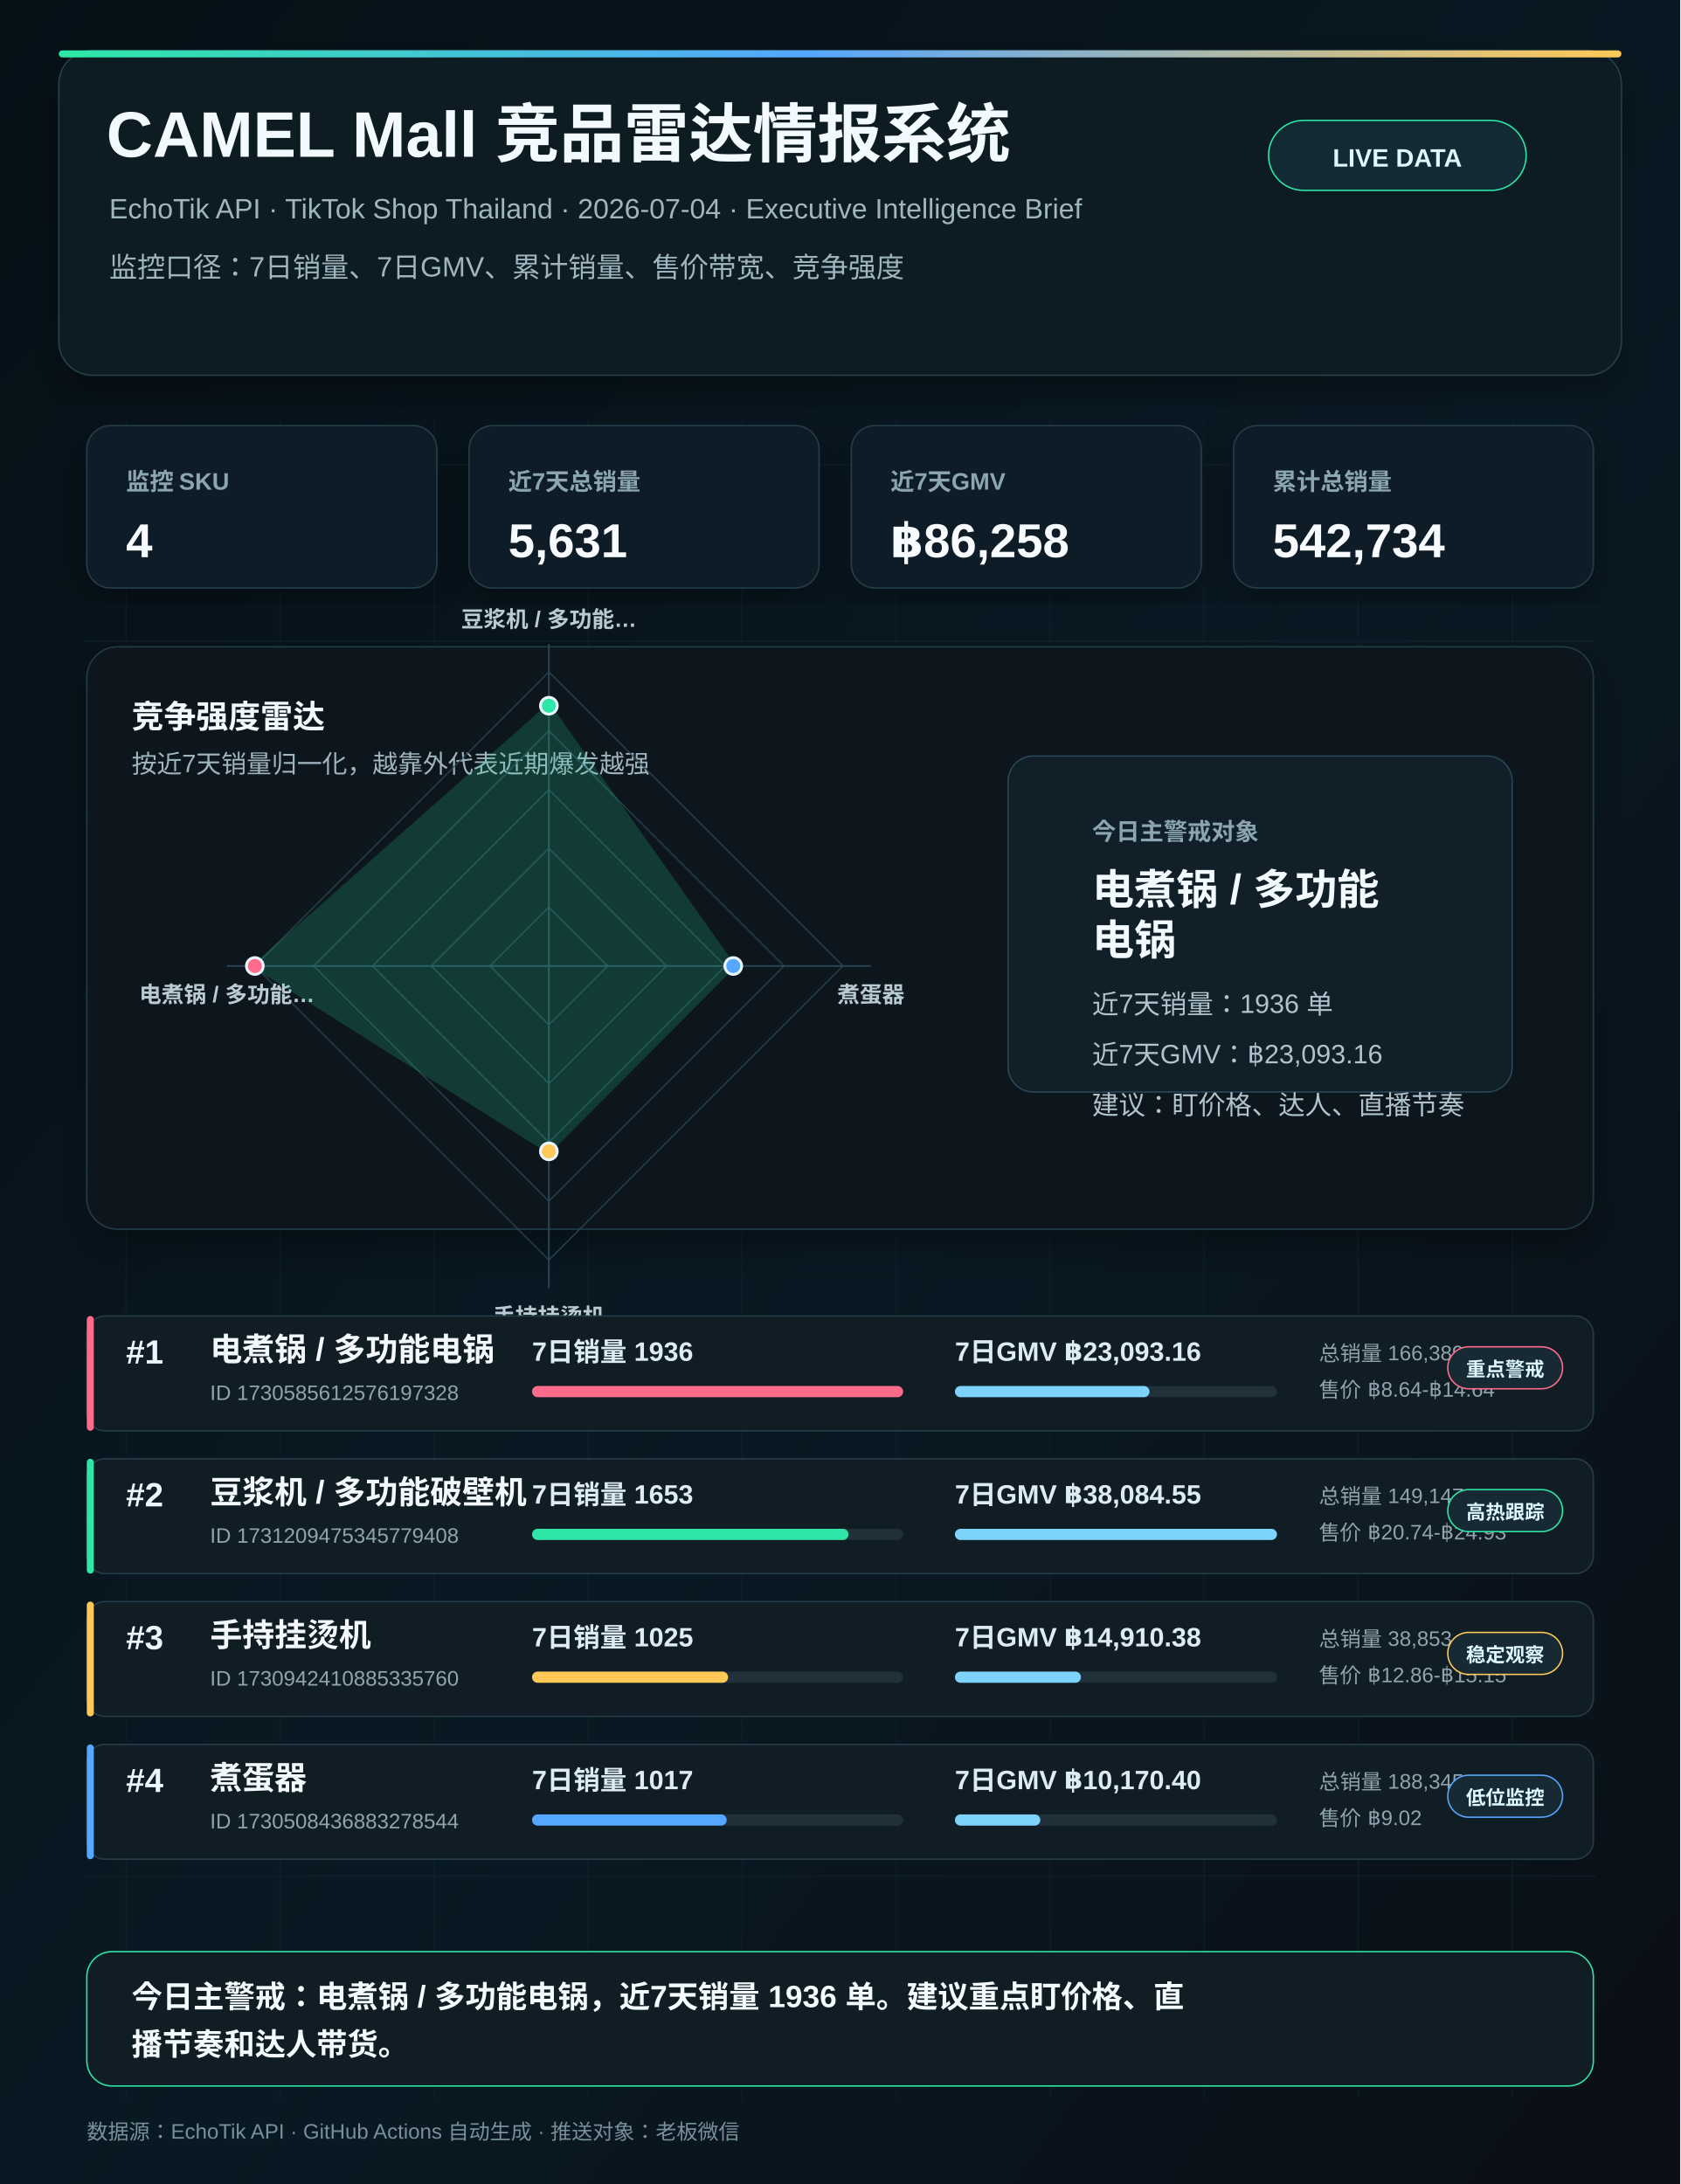
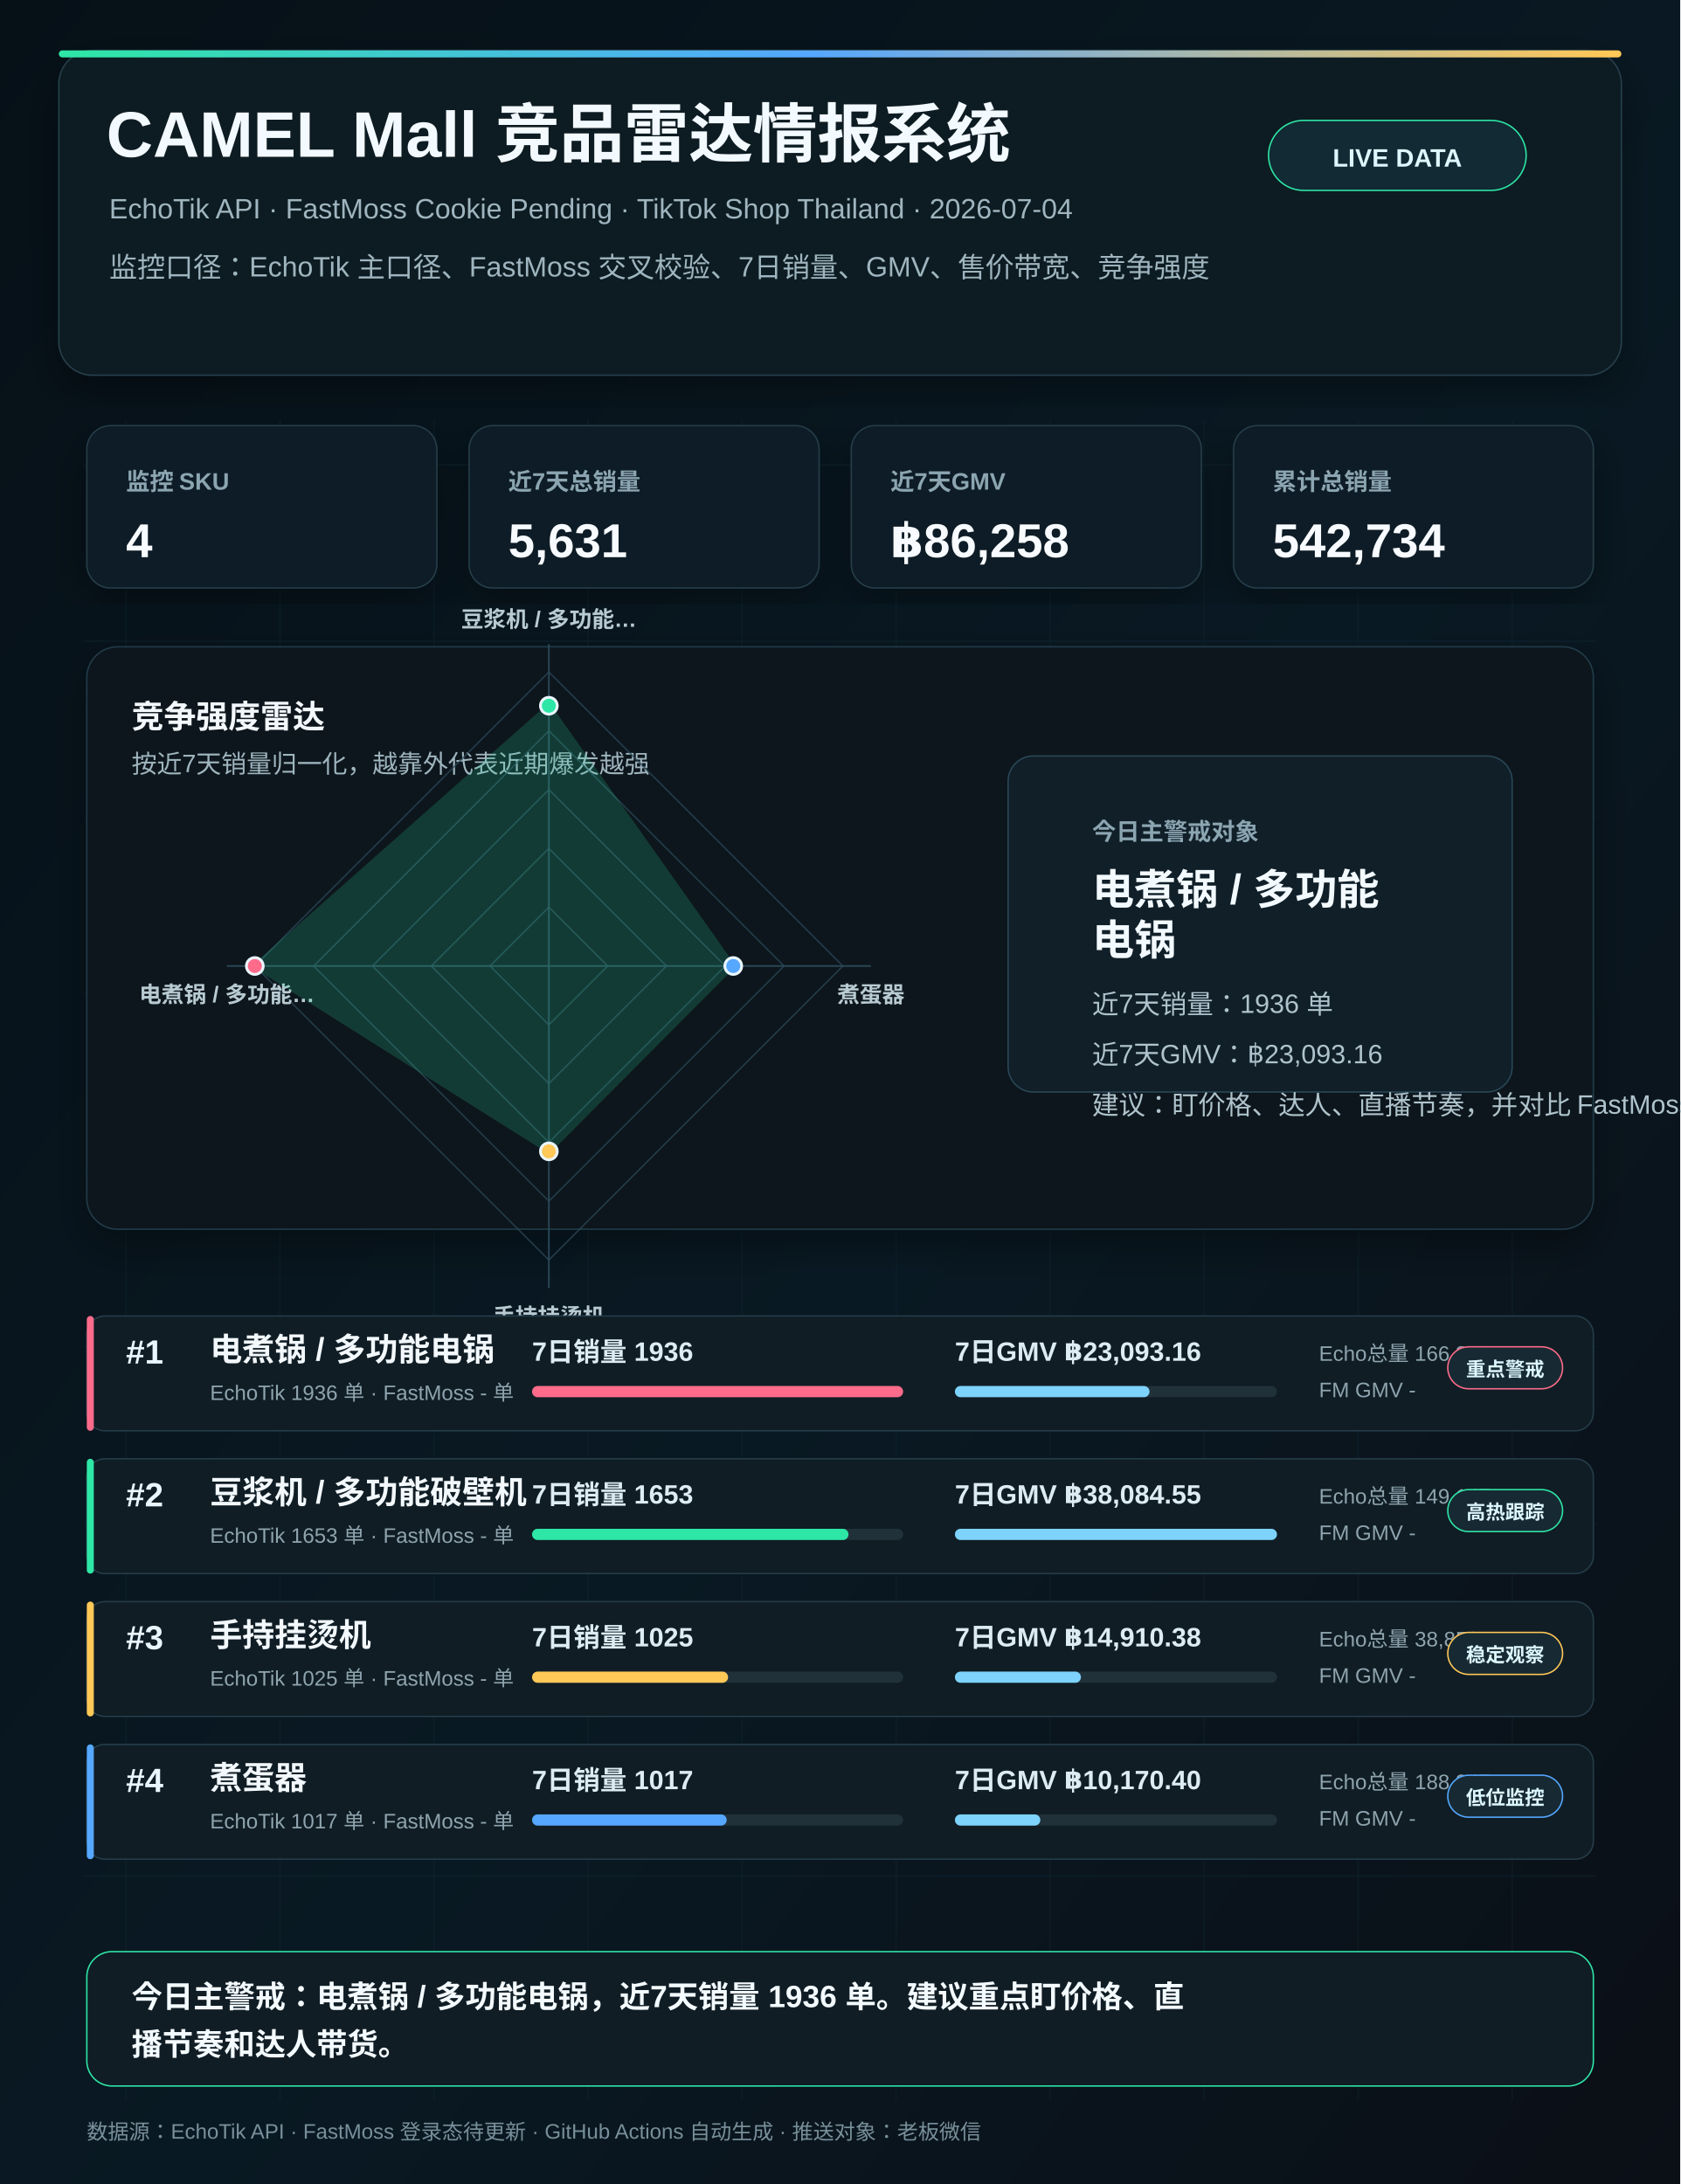
<svg xmlns="http://www.w3.org/2000/svg" width="1200" height="1560" viewBox="0 0 1200 1560">
  <defs>
    <linearGradient id="bg" x1="0" y1="0" x2="1" y2="1">
      <stop offset="0" stop-color="#061017" />
      <stop offset="0.55" stop-color="#091923" />
      <stop offset="1" stop-color="#0B0F16" />
    </linearGradient>
    <linearGradient id="bar" x1="0" y1="0" x2="1" y2="0">
      <stop offset="0" stop-color="#2EE6A6" />
      <stop offset="0.48" stop-color="#55A7FF" />
      <stop offset="1" stop-color="#FFC857" />
    </linearGradient>
    <filter id="shadow">
      <feDropShadow dx="0" dy="12" stdDeviation="14" flood-color="#000" flood-opacity="0.34" />
    </filter>
    <style>
      text{font-family:'Microsoft YaHei UI','Microsoft YaHei','Segoe UI',Arial,sans-serif;letter-spacing:0}
      .h1{font:800 46px 'Microsoft YaHei UI','Microsoft YaHei','Segoe UI',Arial,sans-serif;fill:#F3FAFF}
      .h2{font:400 20px 'Microsoft YaHei UI','Microsoft YaHei','Segoe UI',Arial,sans-serif;fill:#9FB5BF}
      .label{font:600 17px 'Microsoft YaHei UI','Microsoft YaHei','Segoe UI',Arial,sans-serif;fill:#8BA5B1}
      .num{font:700 34px 'Bahnschrift','Segoe UI',Arial,sans-serif;fill:#F7FBFF}
      .axis{font:700 16px 'Microsoft YaHei UI','Microsoft YaHei','Segoe UI',Arial,sans-serif;fill:#B8CAD2}
      .focusName{font:800 30px 'Microsoft YaHei UI','Microsoft YaHei','Segoe UI',Arial,sans-serif;fill:#F3FAFF}
      .focusText{font:500 19px 'Microsoft YaHei UI','Microsoft YaHei','Segoe UI',Arial,sans-serif;fill:#AFC3CC}
      .rank{font:700 24px 'Bahnschrift','Segoe UI',Arial,sans-serif;fill:#EAF6FF}
      .rowTitle{font:800 23px 'Microsoft YaHei UI','Microsoft YaHei','Segoe UI',Arial,sans-serif;fill:#F2F8FB}
      .rowMetric{font:700 19px 'Microsoft YaHei UI','Microsoft YaHei','Segoe UI',Arial,sans-serif;fill:#DDECF2}
      .rowSub{font:500 15px 'Microsoft YaHei UI','Microsoft YaHei','Segoe UI',Arial,sans-serif;fill:#8FA4AE}
      .tag{font:700 14px 'Microsoft YaHei UI','Microsoft YaHei','Segoe UI',Arial,sans-serif;fill:#DDF7FF}
      .conclusion{font:700 22px 'Microsoft YaHei UI','Microsoft YaHei','Segoe UI',Arial,sans-serif;fill:#F4FBFF}
      .tiny{font:400 15px 'Microsoft YaHei UI','Microsoft YaHei','Segoe UI',Arial,sans-serif;fill:#78909A}
    </style>
  </defs>
  <rect width="1200" height="1560" fill="url(#bg)" />
  <line x1="60" y1="332" x2="1140" y2="332" stroke="#112833" opacity="0.48" />
  <line x1="60" y1="458" x2="1140" y2="458" stroke="#112833" opacity="0.48" />
  <line x1="60" y1="584" x2="1140" y2="584" stroke="#112833" opacity="0.48" />
  <line x1="60" y1="710" x2="1140" y2="710" stroke="#112833" opacity="0.48" />
  <line x1="60" y1="836" x2="1140" y2="836" stroke="#112833" opacity="0.48" />
  <line x1="60" y1="962" x2="1140" y2="962" stroke="#112833" opacity="0.48" />
  <line x1="60" y1="1088" x2="1140" y2="1088" stroke="#112833" opacity="0.48" />
  <line x1="60" y1="1214" x2="1140" y2="1214" stroke="#112833" opacity="0.48" />
  <line x1="60" y1="1340" x2="1140" y2="1340" stroke="#112833" opacity="0.48" />
  <line x1="90" y1="300" x2="90" y2="1500" stroke="#112833" opacity="0.38" />
  <line x1="200" y1="300" x2="200" y2="1500" stroke="#112833" opacity="0.38" />
  <line x1="310" y1="300" x2="310" y2="1500" stroke="#112833" opacity="0.38" />
  <line x1="420" y1="300" x2="420" y2="1500" stroke="#112833" opacity="0.38" />
  <line x1="530" y1="300" x2="530" y2="1500" stroke="#112833" opacity="0.38" />
  <line x1="640" y1="300" x2="640" y2="1500" stroke="#112833" opacity="0.38" />
  <line x1="750" y1="300" x2="750" y2="1500" stroke="#112833" opacity="0.38" />
  <line x1="860" y1="300" x2="860" y2="1500" stroke="#112833" opacity="0.38" />
  <line x1="970" y1="300" x2="970" y2="1500" stroke="#112833" opacity="0.38" />
  <line x1="1080" y1="300" x2="1080" y2="1500" stroke="#112833" opacity="0.38" />
  <rect x="42" y="36" width="1116" height="232" rx="24" fill="#0F1C24" stroke="#263F4B" filter="url(#shadow)" />
  <rect x="42" y="36" width="1116" height="5" rx="2.5" fill="url(#bar)" />
  <text x="76" y="112" class="h1">CAMEL Mall 竞品雷达情报系统</text>
-   <text x="78" y="156" class="h2">EchoTik API · TikTok Shop Thailand · 2026-07-04 · Executive Intelligence Brief</text>
-   <text x="78" y="198" class="h2">监控口径：7日销量、7日GMV、累计销量、售价带宽、竞争强度</text>
+   <text x="78" y="156" class="h2">EchoTik API · FastMoss Cookie Pending · TikTok Shop Thailand · 2026-07-04</text>
+   <text x="78" y="198" class="h2">监控口径：EchoTik 主口径、FastMoss 交叉校验、7日销量、GMV、售价带宽、竞争强度</text>
  <rect x="906" y="86" width="184" height="50" rx="25" fill="#112A33" stroke="#2EE6A6" />
  <text x="998" y="119" text-anchor="middle" class="tag" style="font-size:18px">LIVE DATA</text>
  <g filter="url(#shadow)">
    <rect x="62" y="304" width="250" height="116" rx="17" fill="#101D25" stroke="#253D49" />
    <text x="90" y="350" class="label">监控 SKU</text>
    <text x="90" y="398" class="num">4</text>
    <rect x="335" y="304" width="250" height="116" rx="17" fill="#101D25" stroke="#253D49" />
    <text x="363" y="350" class="label">近7天总销量</text>
    <text x="363" y="398" class="num">5,631</text>
    <rect x="608" y="304" width="250" height="116" rx="17" fill="#101D25" stroke="#253D49" />
    <text x="636" y="350" class="label">近7天GMV</text>
    <text x="636" y="398" class="num">฿86,258</text>
    <rect x="881" y="304" width="257" height="116" rx="17" fill="#101D25" stroke="#253D49" />
    <text x="909" y="350" class="label">累计总销量</text>
    <text x="909" y="398" class="num">542,734</text>
  </g>
  <rect x="62" y="462" width="1076" height="416" rx="22" fill="#0B171F" stroke="#223B47" filter="url(#shadow)" />
  <text x="94" y="520" class="rowTitle">竞争强度雷达</text>
  <text x="94" y="552" class="h2" style="font-size:18px">按近7天销量归一化，越靠外代表近期爆发越强</text>
  <polygon points="392.0,648.0 434.0,690.0 392.0,732.0 350.0,690.0" fill="none" stroke="#294756" stroke-width="1" opacity="0.8" />
  <polygon points="392.0,606.0 476.0,690.0 392.0,774.0 308.0,690.0" fill="none" stroke="#294756" stroke-width="1" opacity="0.8" />
  <polygon points="392.0,564.0 518.0,690.0 392.0,816.0 266.0,690.0" fill="none" stroke="#294756" stroke-width="1" opacity="0.8" />
  <polygon points="392.0,522.0 560.0,690.0 392.0,858.0 224.0,690.0" fill="none" stroke="#294756" stroke-width="1" opacity="0.8" />
  <polygon points="392.0,480.0 602.0,690.0 392.0,900.0 182.0,690.0" fill="none" stroke="#294756" stroke-width="1" opacity="0.8" />
  <line x1="392" y1="690" x2="392.0" y2="460.0" stroke="#294756" stroke-width="1.2" />
  <text x="392.0" y="448.0" text-anchor="middle" class="axis">豆浆机 / 多功能…</text>
  <line x1="392" y1="690" x2="622.0" y2="690.0" stroke="#294756" stroke-width="1.2" />
  <text x="622.0" y="716.0" text-anchor="middle" class="axis">煮蛋器</text>
  <line x1="392" y1="690" x2="392.0" y2="920.0" stroke="#294756" stroke-width="1.2" />
  <text x="392.0" y="946.0" text-anchor="middle" class="axis">手持挂烫机</text>
  <line x1="392" y1="690" x2="162.0" y2="690.0" stroke="#294756" stroke-width="1.2" />
  <text x="162.0" y="716.0" text-anchor="middle" class="axis">电煮锅 / 多功能…</text>
  <polygon points="392.0,504.1 523.7,690.0 392.0,822.4 182.0,690.0" fill="#2EE6A6" opacity="0.18" stroke="#2EE6A6" stroke-width="3" />
  <circle cx="392.0" cy="504.1" r="6" fill="#2EE6A6" stroke="#EAF6FF" stroke-width="2" />
  <circle cx="523.7" cy="690.0" r="6" fill="#55A7FF" stroke="#EAF6FF" stroke-width="2" />
  <circle cx="392.0" cy="822.4" r="6" fill="#FFC857" stroke="#EAF6FF" stroke-width="2" />
  <circle cx="182.0" cy="690.0" r="6" fill="#FF6B8A" stroke="#EAF6FF" stroke-width="2" />
  <rect x="720" y="540" width="360" height="240" rx="18" fill="#101F28" stroke="#294756" />
  <text x="780" y="600" class="label">今日主警戒对象</text>
  <text x="780" y="646" class="focusName">电煮锅 / 多功能</text>
  <text x="780" y="682" class="focusName">电锅</text>
  <text x="780" y="724" class="focusText">近7天销量：1936 单</text>
  <text x="780" y="760" class="focusText">近7天GMV：฿23,093.16</text>
-   <text x="780" y="796" class="focusText">建议：盯价格、达人、直播节奏</text>
+   <text x="780" y="796" class="focusText">建议：盯价格、达人、直播节奏，并对比 FastMoss 差异</text>
  <g transform="translate(62 940)">
    <rect width="1076" height="82" rx="13" fill="#101D25" stroke="#253D49" />
    <rect x="0" y="0" width="5" height="82" rx="2.5" fill="#FF6B8A" />
    <text x="28" y="34" class="rank">#1</text>
    <text x="88" y="32" class="rowTitle">电煮锅 / 多功能电锅</text>
-     <text x="88" y="60" class="rowSub">ID 1730585612576197328</text>
+     <text x="88" y="60" class="rowSub">EchoTik 1936 单 · FastMoss - 单</text>
    <text x="318" y="32" class="rowMetric">7日销量 1936</text>
    <rect x="318" y="50" width="265" height="8" rx="4" fill="#21313A" />
    <rect x="318" y="50" width="265" height="8" rx="4" fill="#FF6B8A" />
    <text x="620" y="32" class="rowMetric">7日GMV ฿23,093.16</text>
    <rect x="620" y="50" width="230" height="8" rx="4" fill="#21313A" />
    <rect x="620" y="50" width="139" height="8" rx="4" fill="#7DD3FC" />
-     <text x="880" y="32" class="rowSub">总销量 166,389</text>
-     <text x="880" y="58" class="rowSub">售价 ฿8.64-฿14.64</text>
+     <text x="880" y="32" class="rowSub">Echo总量 166,389</text>
+     <text x="880" y="58" class="rowSub">FM GMV -</text>
    <rect x="972" y="22" width="82" height="30" rx="15" fill="#172A33" stroke="#FF6B8A" />
    <text x="1013" y="43" text-anchor="middle" class="tag">重点警戒</text>
  </g>
  <g transform="translate(62 1042)">
    <rect width="1076" height="82" rx="13" fill="#101D25" stroke="#253D49" />
    <rect x="0" y="0" width="5" height="82" rx="2.5" fill="#2EE6A6" />
    <text x="28" y="34" class="rank">#2</text>
    <text x="88" y="32" class="rowTitle">豆浆机 / 多功能破壁机</text>
-     <text x="88" y="60" class="rowSub">ID 1731209475345779408</text>
+     <text x="88" y="60" class="rowSub">EchoTik 1653 单 · FastMoss - 单</text>
    <text x="318" y="32" class="rowMetric">7日销量 1653</text>
    <rect x="318" y="50" width="265" height="8" rx="4" fill="#21313A" />
    <rect x="318" y="50" width="226" height="8" rx="4" fill="#2EE6A6" />
    <text x="620" y="32" class="rowMetric">7日GMV ฿38,084.55</text>
    <rect x="620" y="50" width="230" height="8" rx="4" fill="#21313A" />
    <rect x="620" y="50" width="230" height="8" rx="4" fill="#7DD3FC" />
-     <text x="880" y="32" class="rowSub">总销量 149,147</text>
-     <text x="880" y="58" class="rowSub">售价 ฿20.74-฿24.93</text>
+     <text x="880" y="32" class="rowSub">Echo总量 149,147</text>
+     <text x="880" y="58" class="rowSub">FM GMV -</text>
    <rect x="972" y="22" width="82" height="30" rx="15" fill="#172A33" stroke="#2EE6A6" />
    <text x="1013" y="43" text-anchor="middle" class="tag">高热跟踪</text>
  </g>
  <g transform="translate(62 1144)">
    <rect width="1076" height="82" rx="13" fill="#101D25" stroke="#253D49" />
    <rect x="0" y="0" width="5" height="82" rx="2.5" fill="#FFC857" />
    <text x="28" y="34" class="rank">#3</text>
    <text x="88" y="32" class="rowTitle">手持挂烫机</text>
-     <text x="88" y="60" class="rowSub">ID 1730942410885335760</text>
+     <text x="88" y="60" class="rowSub">EchoTik 1025 单 · FastMoss - 单</text>
    <text x="318" y="32" class="rowMetric">7日销量 1025</text>
    <rect x="318" y="50" width="265" height="8" rx="4" fill="#21313A" />
    <rect x="318" y="50" width="140" height="8" rx="4" fill="#FFC857" />
    <text x="620" y="32" class="rowMetric">7日GMV ฿14,910.38</text>
    <rect x="620" y="50" width="230" height="8" rx="4" fill="#21313A" />
    <rect x="620" y="50" width="90" height="8" rx="4" fill="#7DD3FC" />
-     <text x="880" y="32" class="rowSub">总销量 38,853</text>
-     <text x="880" y="58" class="rowSub">售价 ฿12.86-฿15.15</text>
+     <text x="880" y="32" class="rowSub">Echo总量 38,853</text>
+     <text x="880" y="58" class="rowSub">FM GMV -</text>
    <rect x="972" y="22" width="82" height="30" rx="15" fill="#172A33" stroke="#FFC857" />
    <text x="1013" y="43" text-anchor="middle" class="tag">稳定观察</text>
  </g>
  <g transform="translate(62 1246)">
    <rect width="1076" height="82" rx="13" fill="#101D25" stroke="#253D49" />
    <rect x="0" y="0" width="5" height="82" rx="2.5" fill="#55A7FF" />
    <text x="28" y="34" class="rank">#4</text>
    <text x="88" y="32" class="rowTitle">煮蛋器</text>
-     <text x="88" y="60" class="rowSub">ID 1730508436883278544</text>
+     <text x="88" y="60" class="rowSub">EchoTik 1017 单 · FastMoss - 单</text>
    <text x="318" y="32" class="rowMetric">7日销量 1017</text>
    <rect x="318" y="50" width="265" height="8" rx="4" fill="#21313A" />
    <rect x="318" y="50" width="139" height="8" rx="4" fill="#55A7FF" />
    <text x="620" y="32" class="rowMetric">7日GMV ฿10,170.40</text>
    <rect x="620" y="50" width="230" height="8" rx="4" fill="#21313A" />
    <rect x="620" y="50" width="61" height="8" rx="4" fill="#7DD3FC" />
-     <text x="880" y="32" class="rowSub">总销量 188,345</text>
-     <text x="880" y="58" class="rowSub">售价 ฿9.02</text>
+     <text x="880" y="32" class="rowSub">Echo总量 188,345</text>
+     <text x="880" y="58" class="rowSub">FM GMV -</text>
    <rect x="972" y="22" width="82" height="30" rx="15" fill="#172A33" stroke="#55A7FF" />
    <text x="1013" y="43" text-anchor="middle" class="tag">低位监控</text>
  </g>
  <rect x="62" y="1394" width="1076" height="96" rx="18" fill="#101D25" stroke="#2EE6A6" />
  <text x="94" y="1434" class="conclusion">今日主警戒：电煮锅 / 多功能电锅，近7天销量 1936 单。建议重点盯价格、直</text>
  <text x="94" y="1468" class="conclusion">播节奏和达人带货。</text>
-   <text x="62" y="1528" class="tiny">数据源：EchoTik API · GitHub Actions 自动生成 · 推送对象：老板微信</text>
+   <text x="62" y="1528" class="tiny">数据源：EchoTik API · FastMoss 登录态待更新 · GitHub Actions 自动生成 · 推送对象：老板微信</text>
</svg>
